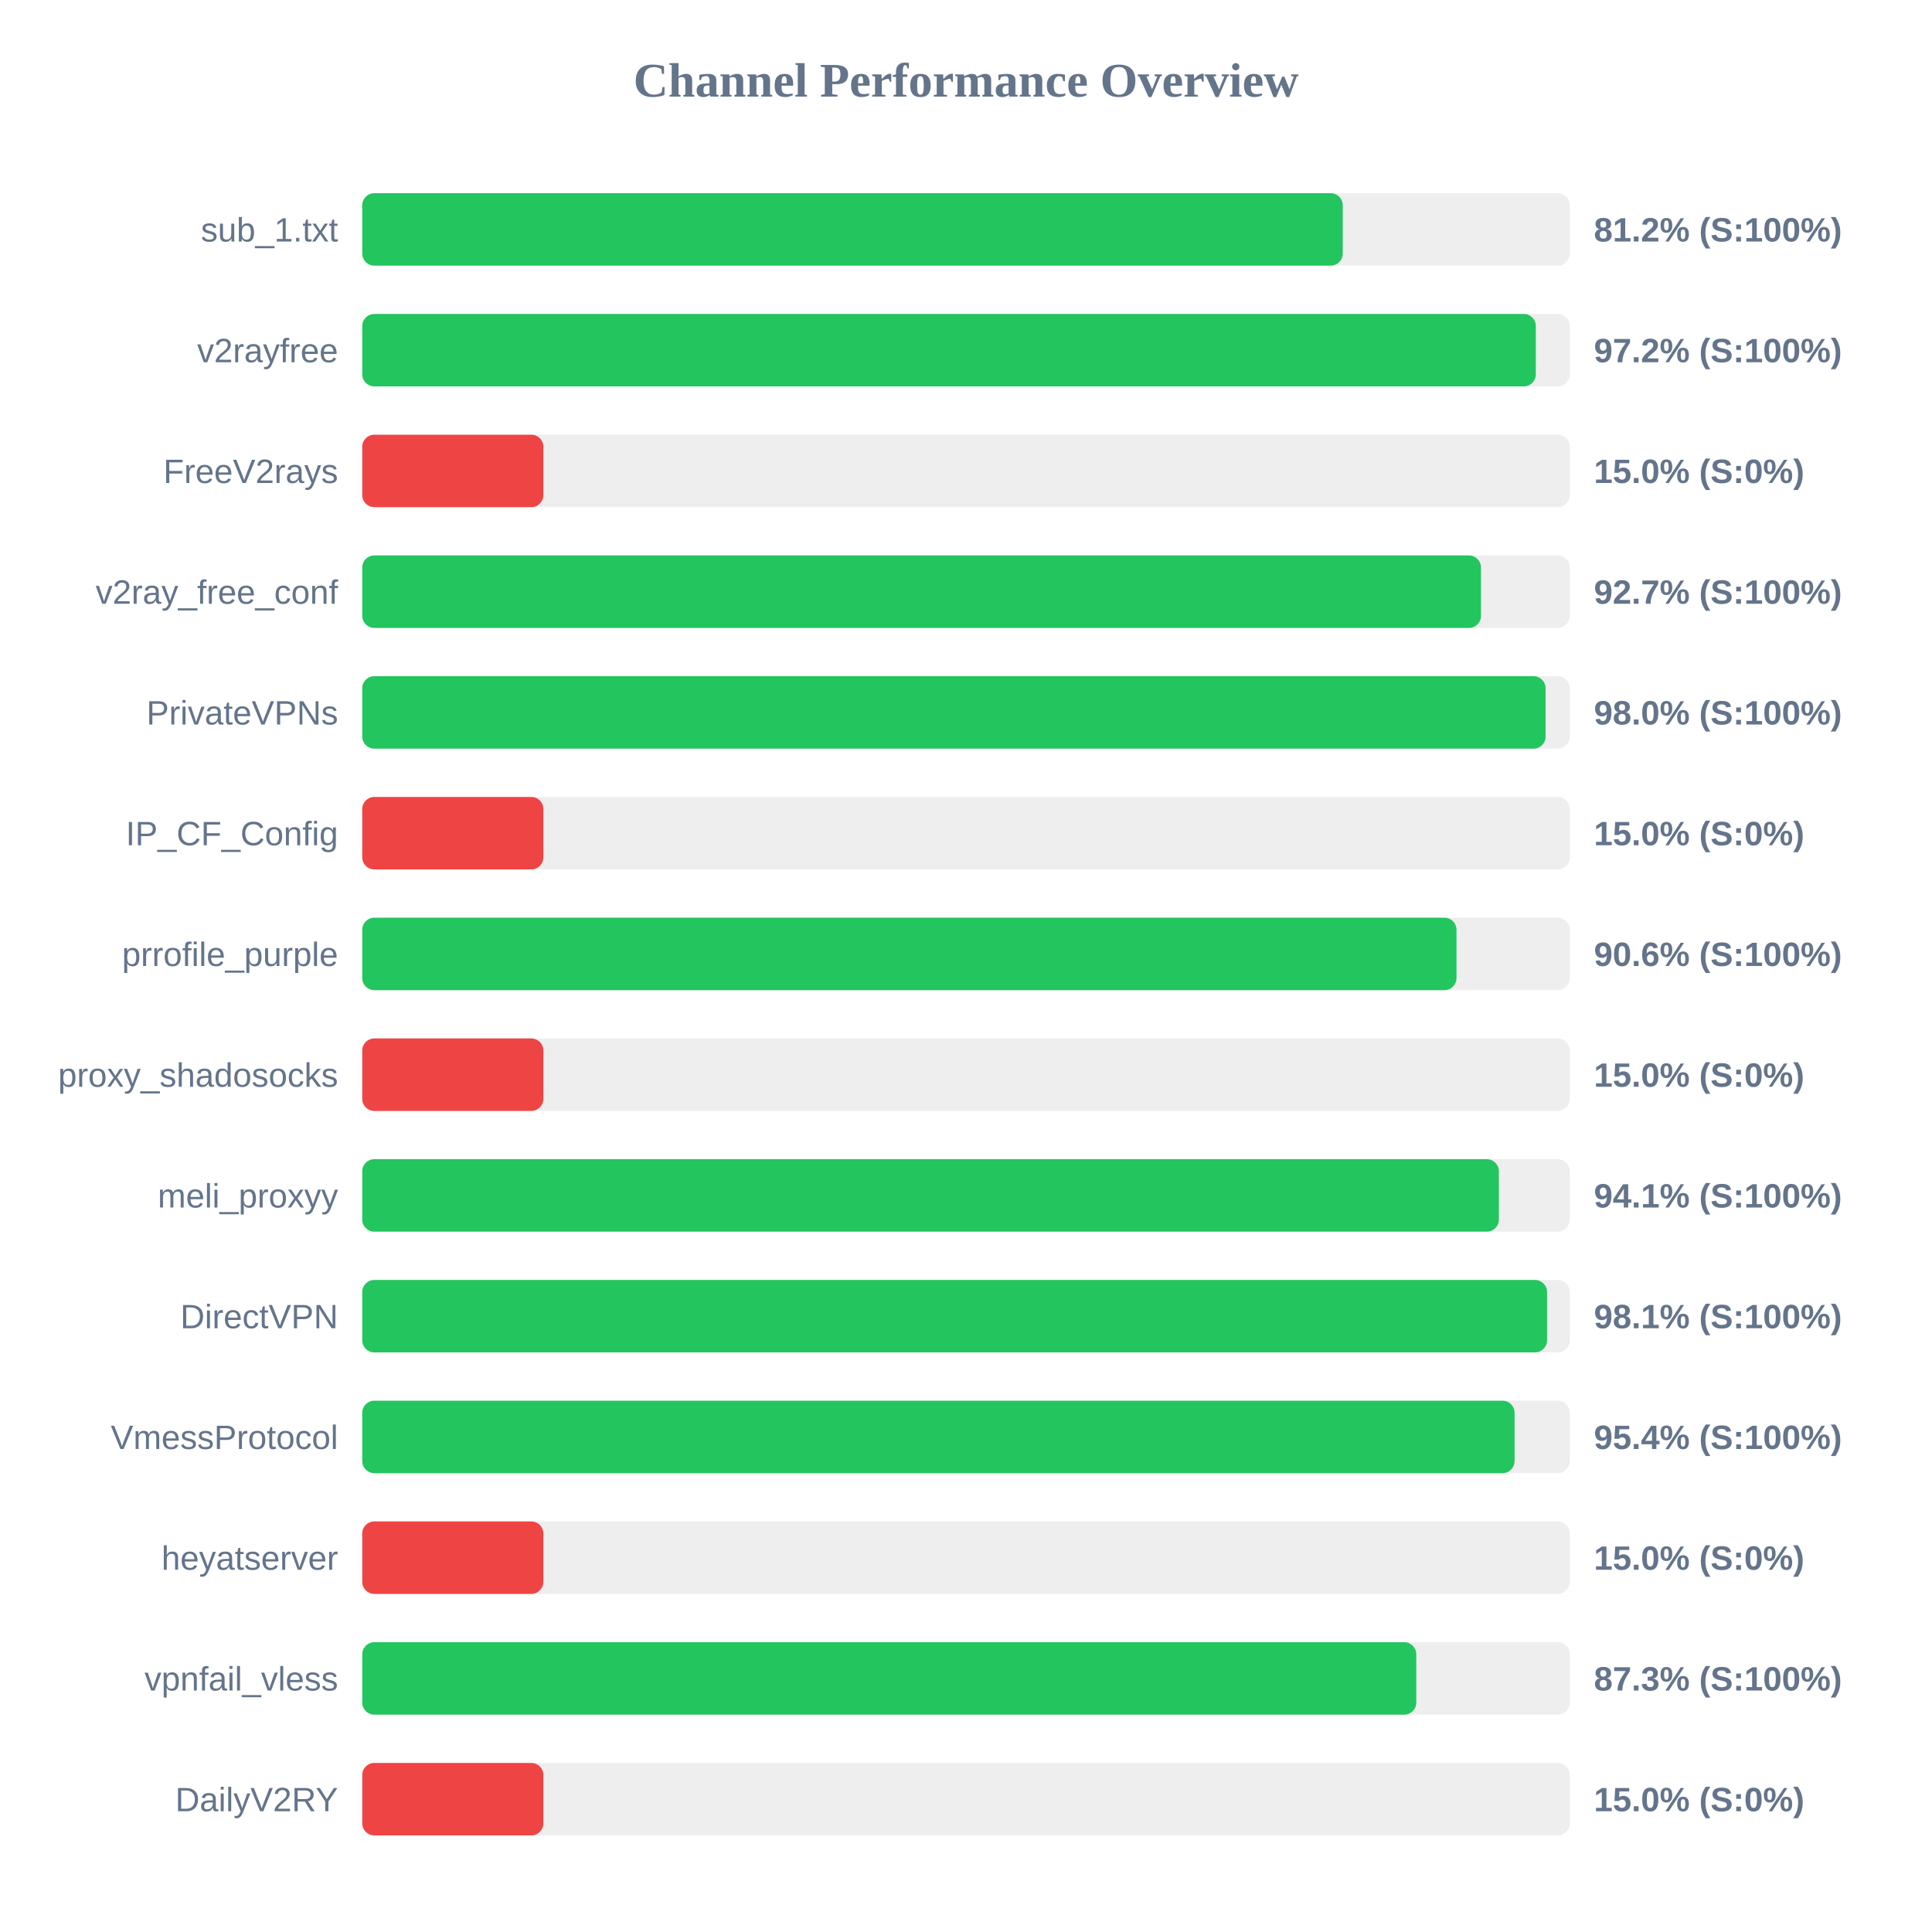
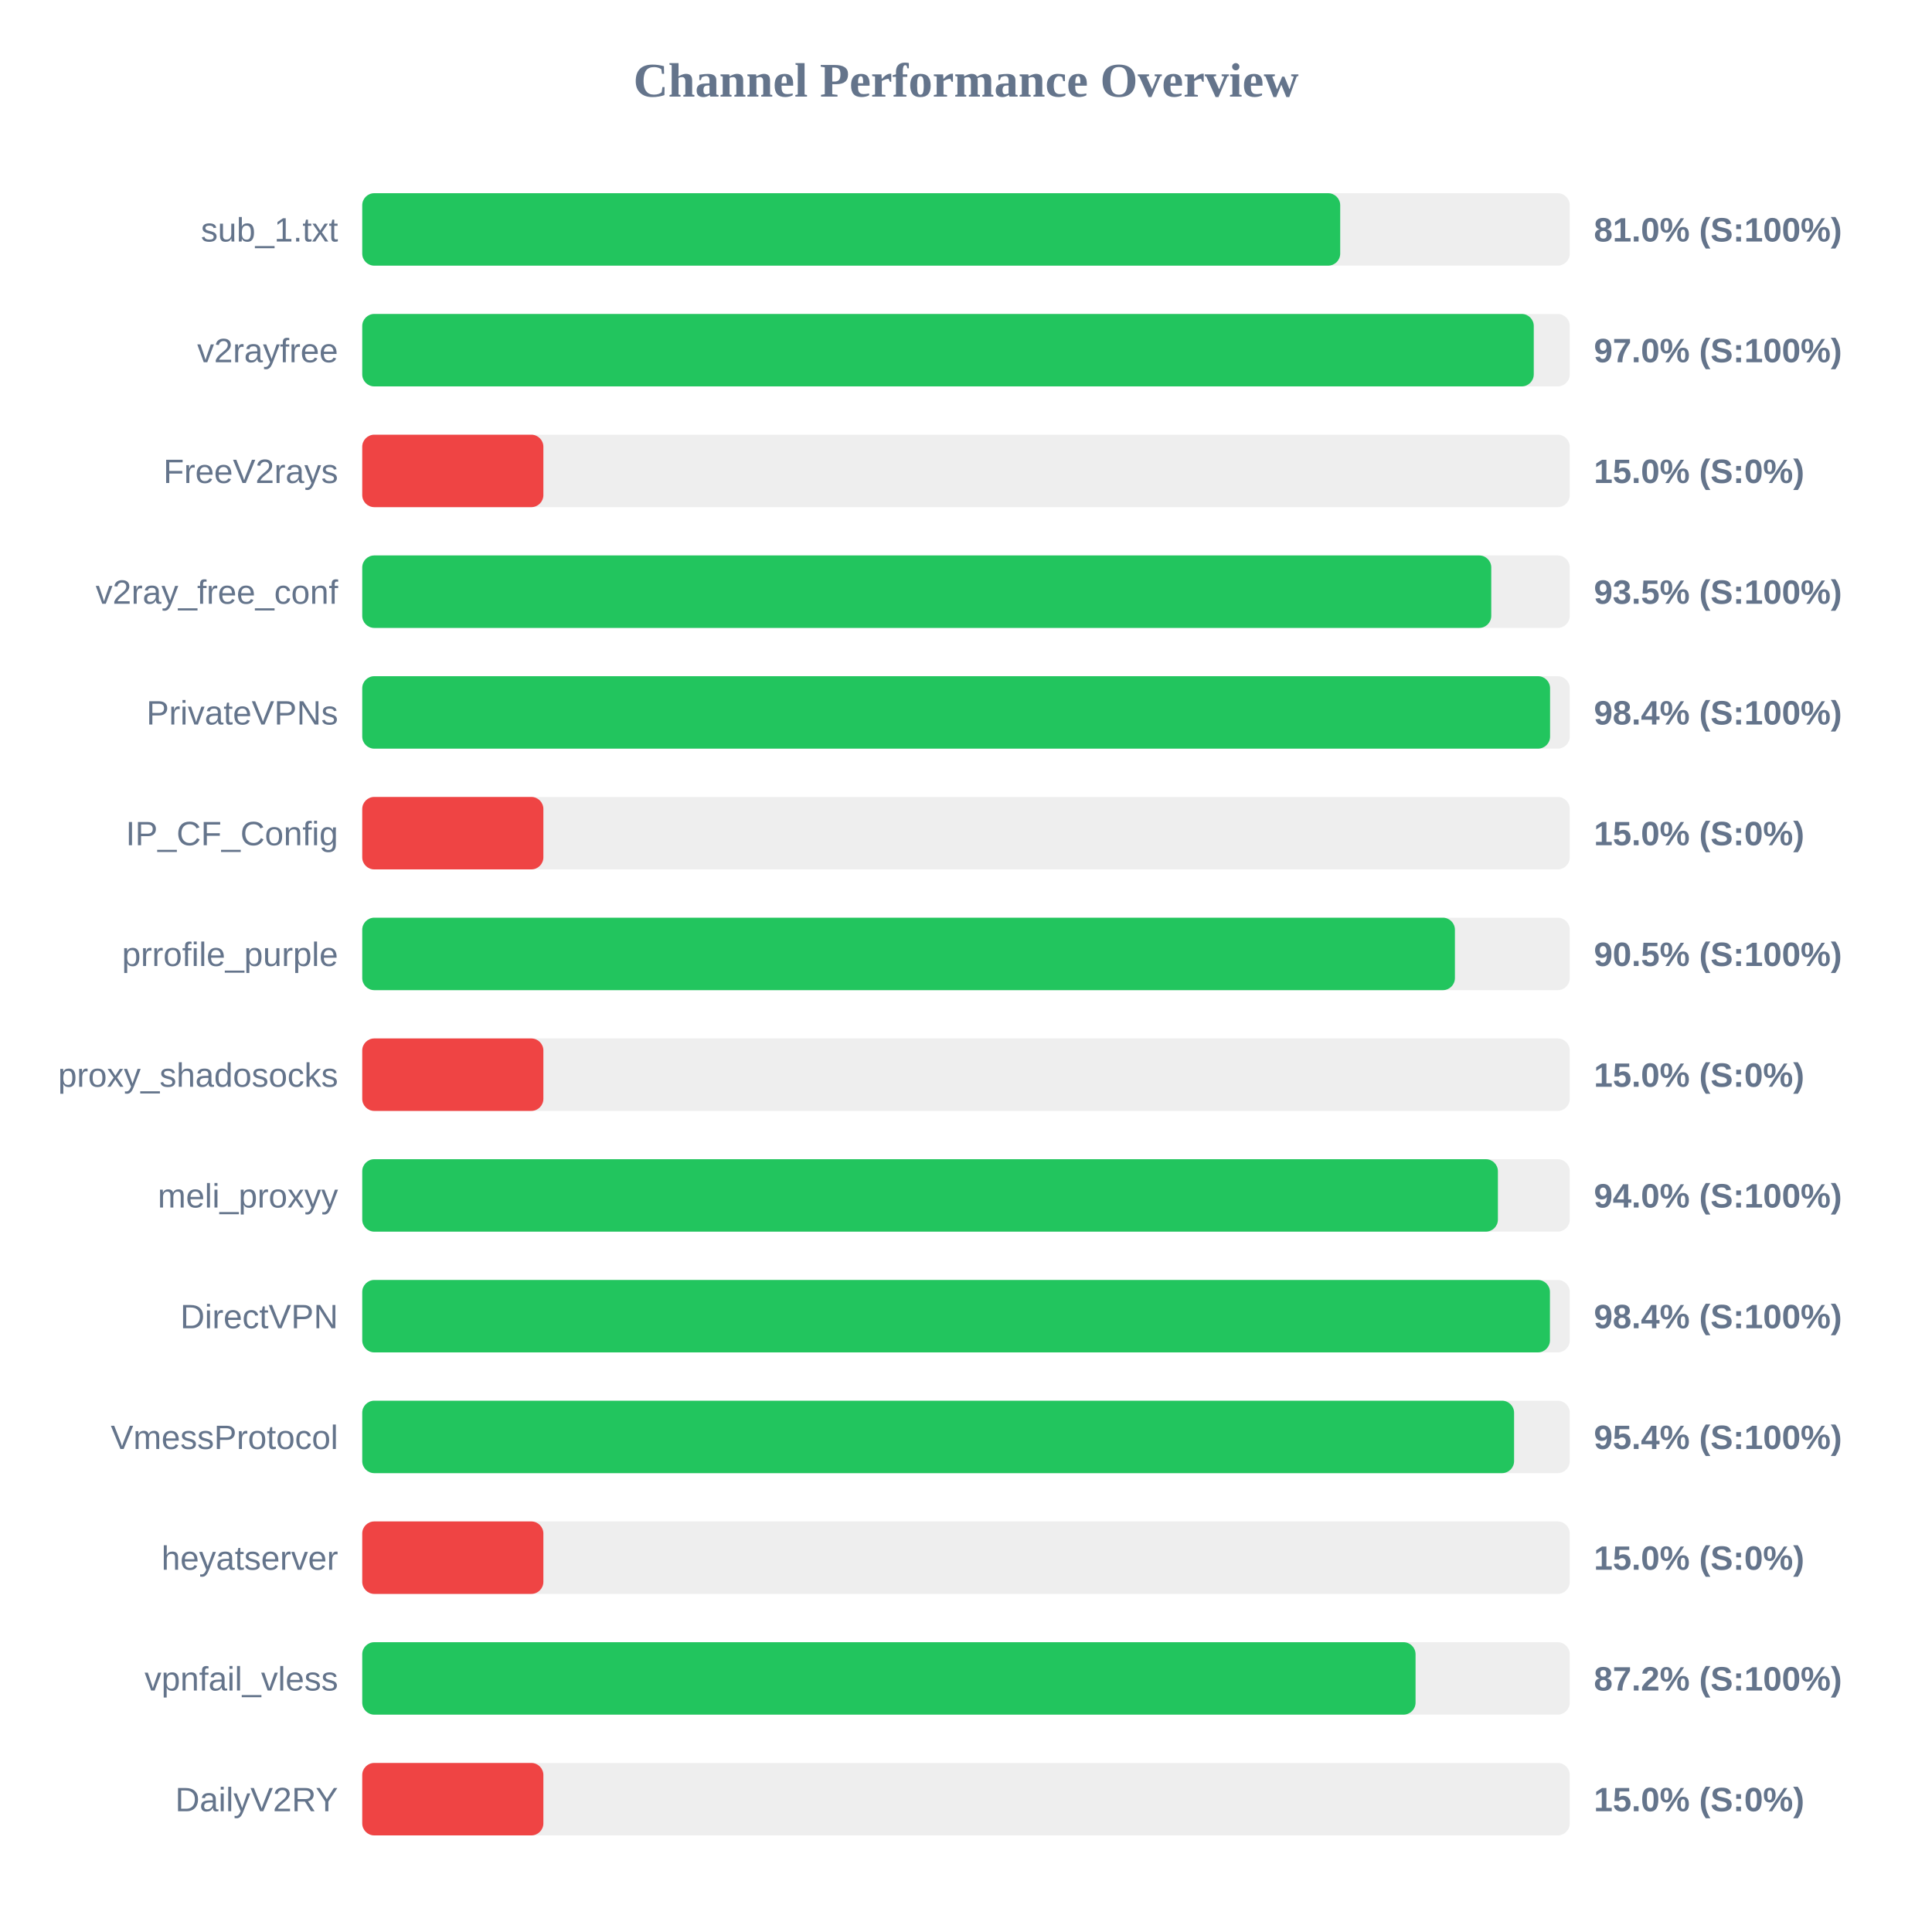
<svg xmlns="http://www.w3.org/2000/svg" width="800" height="800" version="1.1">
  <style>
        .row { font: 14px Arial; fill: #64748b; }
        .score { font: bold 14px Arial; fill: #64748b; }
    </style>
  <text x="400" y="40" text-anchor="middle" font-size="20px" font-weight="bold" fill="#64748b">Channel Performance Overview</text>
  <rect x="150" y="80" width="500" height="30" fill="#eee" rx="5" />
-   <rect x="150" y="80" width="406.0" height="30" fill="#22c55e" rx="5" />
+   <rect x="150" y="80" width="404.95" height="30" fill="#22c55e" rx="5" />
  <text x="140" y="100" text-anchor="end" class="row">sub_1.txt</text>
-   <text x="660" y="100" text-anchor="start" class="score">81.2% (S:100%)</text>
+   <text x="660" y="100" text-anchor="start" class="score">81.0% (S:100%)</text>
  <rect x="150" y="130" width="500" height="30" fill="#eee" rx="5" />
-   <rect x="150" y="130" width="485.95" height="30" fill="#22c55e" rx="5" />
+   <rect x="150" y="130" width="485.1" height="30" fill="#22c55e" rx="5" />
  <text x="140" y="150" text-anchor="end" class="row">v2rayfree</text>
-   <text x="660" y="150" text-anchor="start" class="score">97.2% (S:100%)</text>
+   <text x="660" y="150" text-anchor="start" class="score">97.0% (S:100%)</text>
  <rect x="150" y="180" width="500" height="30" fill="#eee" rx="5" />
  <rect x="150" y="180" width="75.0" height="30" fill="#ef4444" rx="5" />
  <text x="140" y="200" text-anchor="end" class="row">FreeV2rays</text>
  <text x="660" y="200" text-anchor="start" class="score">15.0% (S:0%)</text>
  <rect x="150" y="230" width="500" height="30" fill="#eee" rx="5" />
-   <rect x="150" y="230" width="463.25" height="30" fill="#22c55e" rx="5" />
+   <rect x="150" y="230" width="467.5" height="30" fill="#22c55e" rx="5" />
  <text x="140" y="250" text-anchor="end" class="row">v2ray_free_conf</text>
-   <text x="660" y="250" text-anchor="start" class="score">92.7% (S:100%)</text>
+   <text x="660" y="250" text-anchor="start" class="score">93.5% (S:100%)</text>
  <rect x="150" y="280" width="500" height="30" fill="#eee" rx="5" />
-   <rect x="150" y="280" width="490.0" height="30" fill="#22c55e" rx="5" />
+   <rect x="150" y="280" width="491.85" height="30" fill="#22c55e" rx="5" />
  <text x="140" y="300" text-anchor="end" class="row">PrivateVPNs</text>
-   <text x="660" y="300" text-anchor="start" class="score">98.0% (S:100%)</text>
+   <text x="660" y="300" text-anchor="start" class="score">98.4% (S:100%)</text>
  <rect x="150" y="330" width="500" height="30" fill="#eee" rx="5" />
  <rect x="150" y="330" width="75.0" height="30" fill="#ef4444" rx="5" />
  <text x="140" y="350" text-anchor="end" class="row">IP_CF_Config</text>
  <text x="660" y="350" text-anchor="start" class="score">15.0% (S:0%)</text>
  <rect x="150" y="380" width="500" height="30" fill="#eee" rx="5" />
-   <rect x="150" y="380" width="453.1" height="30" fill="#22c55e" rx="5" />
+   <rect x="150" y="380" width="452.45" height="30" fill="#22c55e" rx="5" />
  <text x="140" y="400" text-anchor="end" class="row">prrofile_purple</text>
-   <text x="660" y="400" text-anchor="start" class="score">90.6% (S:100%)</text>
+   <text x="660" y="400" text-anchor="start" class="score">90.5% (S:100%)</text>
  <rect x="150" y="430" width="500" height="30" fill="#eee" rx="5" />
  <rect x="150" y="430" width="75.0" height="30" fill="#ef4444" rx="5" />
  <text x="140" y="450" text-anchor="end" class="row">proxy_shadosocks</text>
  <text x="660" y="450" text-anchor="start" class="score">15.0% (S:0%)</text>
  <rect x="150" y="480" width="500" height="30" fill="#eee" rx="5" />
-   <rect x="150" y="480" width="470.65" height="30" fill="#22c55e" rx="5" />
+   <rect x="150" y="480" width="470.25" height="30" fill="#22c55e" rx="5" />
  <text x="140" y="500" text-anchor="end" class="row">meli_proxyy</text>
-   <text x="660" y="500" text-anchor="start" class="score">94.1% (S:100%)</text>
+   <text x="660" y="500" text-anchor="start" class="score">94.0% (S:100%)</text>
  <rect x="150" y="530" width="500" height="30" fill="#eee" rx="5" />
-   <rect x="150" y="530" width="490.6" height="30" fill="#22c55e" rx="5" />
+   <rect x="150" y="530" width="491.8" height="30" fill="#22c55e" rx="5" />
  <text x="140" y="550" text-anchor="end" class="row">DirectVPN</text>
-   <text x="660" y="550" text-anchor="start" class="score">98.1% (S:100%)</text>
+   <text x="660" y="550" text-anchor="start" class="score">98.4% (S:100%)</text>
  <rect x="150" y="580" width="500" height="30" fill="#eee" rx="5" />
-   <rect x="150" y="580" width="477.15" height="30" fill="#22c55e" rx="5" />
+   <rect x="150" y="580" width="476.95" height="30" fill="#22c55e" rx="5" />
  <text x="140" y="600" text-anchor="end" class="row">VmessProtocol</text>
  <text x="660" y="600" text-anchor="start" class="score">95.4% (S:100%)</text>
  <rect x="150" y="630" width="500" height="30" fill="#eee" rx="5" />
  <rect x="150" y="630" width="75.0" height="30" fill="#ef4444" rx="5" />
  <text x="140" y="650" text-anchor="end" class="row">heyatserver</text>
  <text x="660" y="650" text-anchor="start" class="score">15.0% (S:0%)</text>
  <rect x="150" y="680" width="500" height="30" fill="#eee" rx="5" />
-   <rect x="150" y="680" width="436.45" height="30" fill="#22c55e" rx="5" />
+   <rect x="150" y="680" width="436.15" height="30" fill="#22c55e" rx="5" />
  <text x="140" y="700" text-anchor="end" class="row">vpnfail_vless</text>
-   <text x="660" y="700" text-anchor="start" class="score">87.3% (S:100%)</text>
+   <text x="660" y="700" text-anchor="start" class="score">87.2% (S:100%)</text>
  <rect x="150" y="730" width="500" height="30" fill="#eee" rx="5" />
  <rect x="150" y="730" width="75.0" height="30" fill="#ef4444" rx="5" />
  <text x="140" y="750" text-anchor="end" class="row">DailyV2RY</text>
  <text x="660" y="750" text-anchor="start" class="score">15.0% (S:0%)</text>
</svg>
